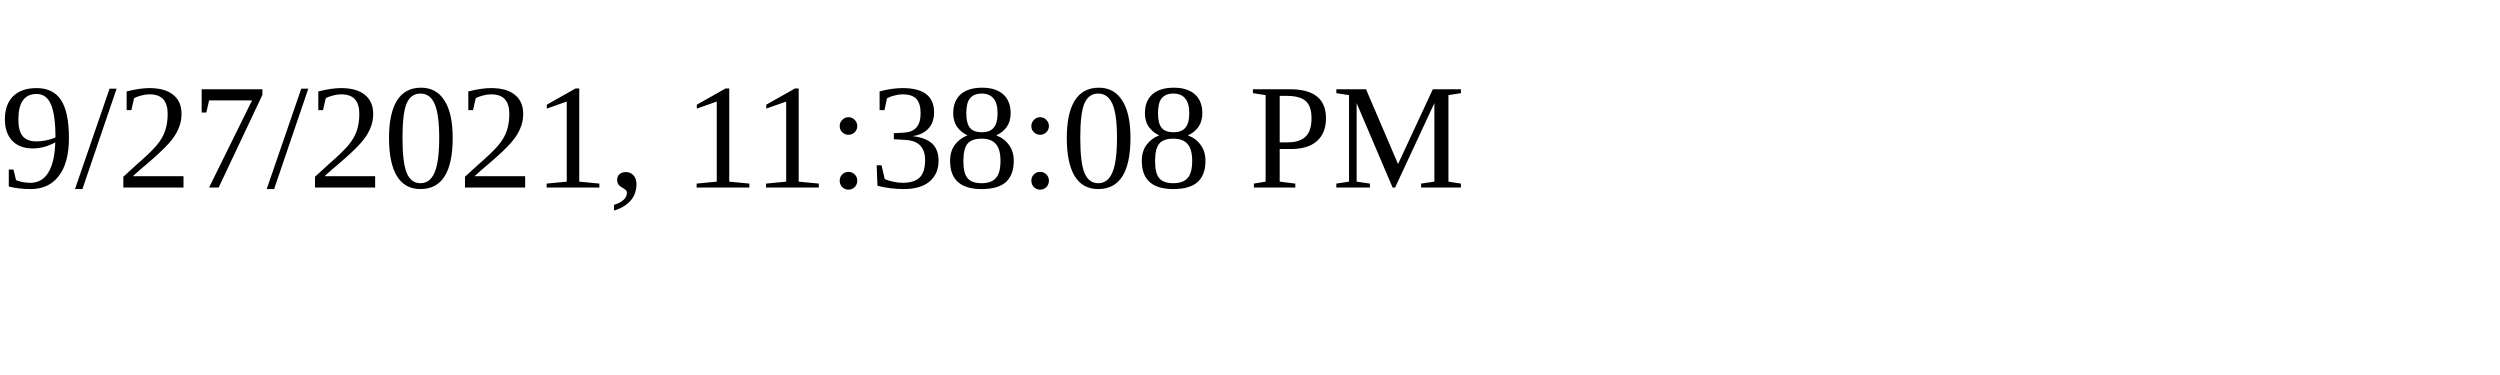
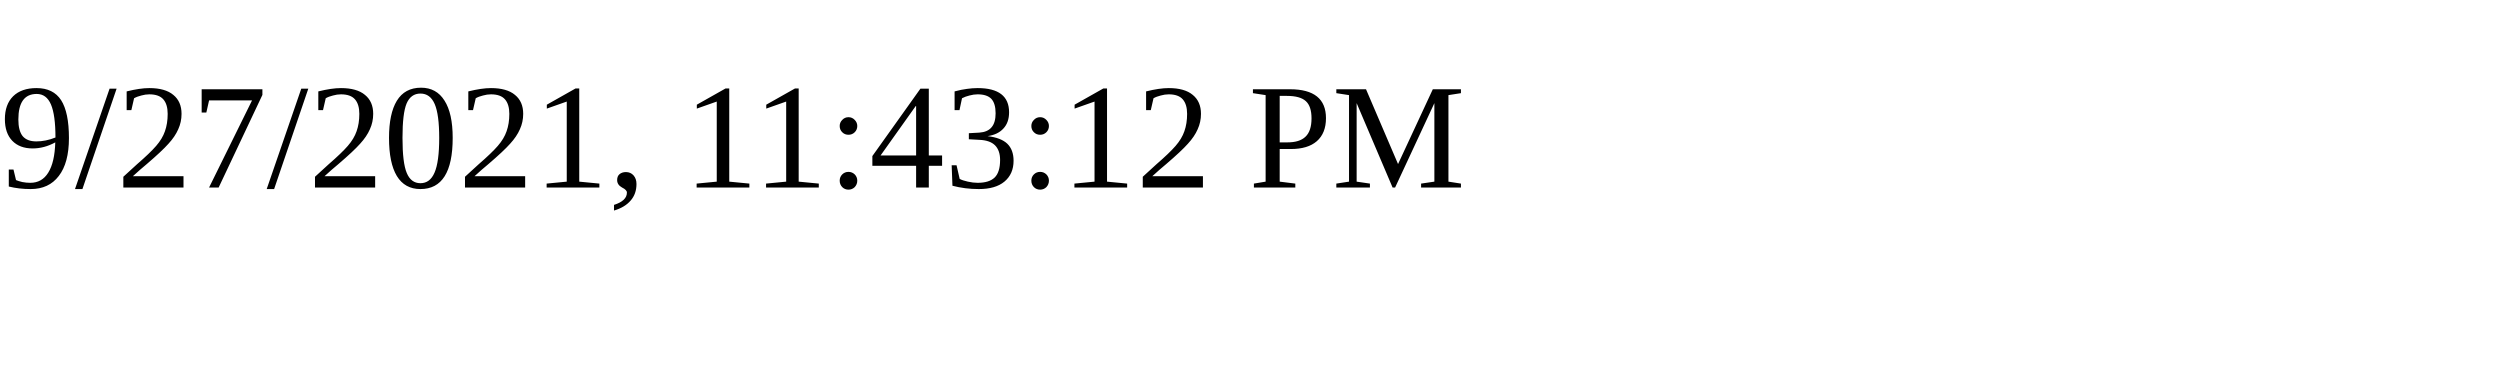
<svg xmlns="http://www.w3.org/2000/svg" height="30" width="200">
-   <text x="0" y="15">9/27/2021, 11:38:08 PM</text>
+   <text x="0" y="15">9/27/2021, 11:43:12 PM</text>
</svg>
